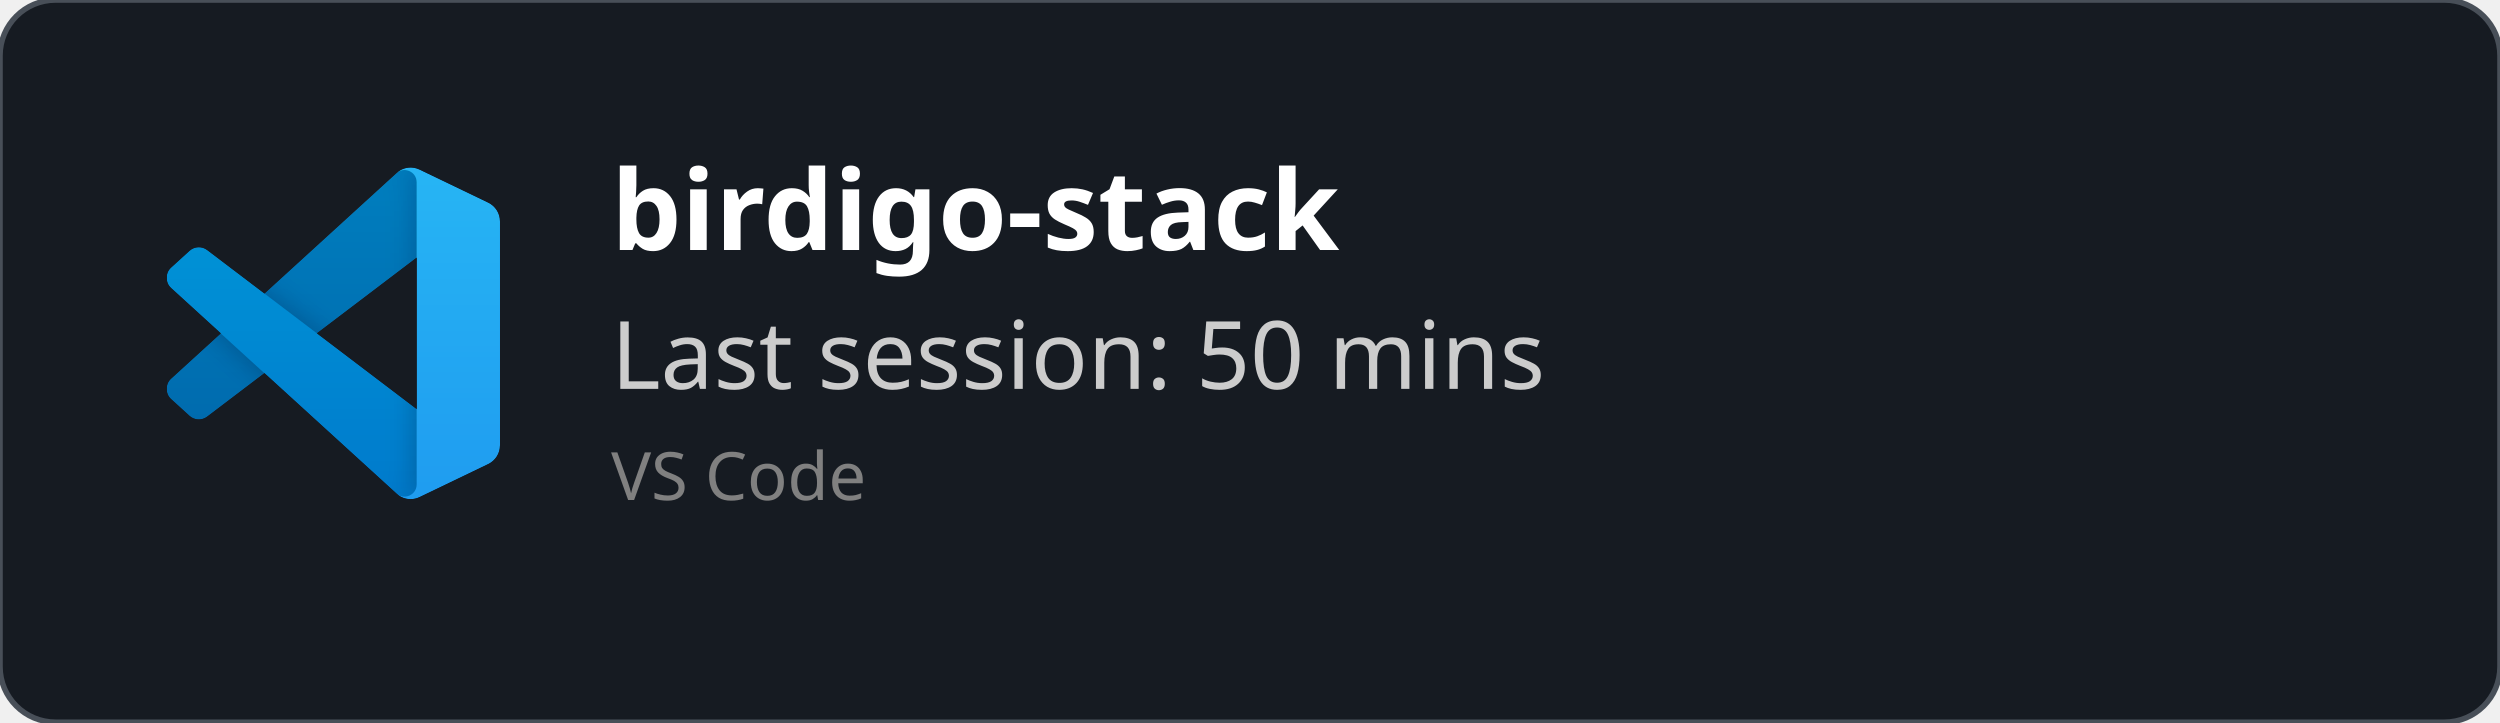
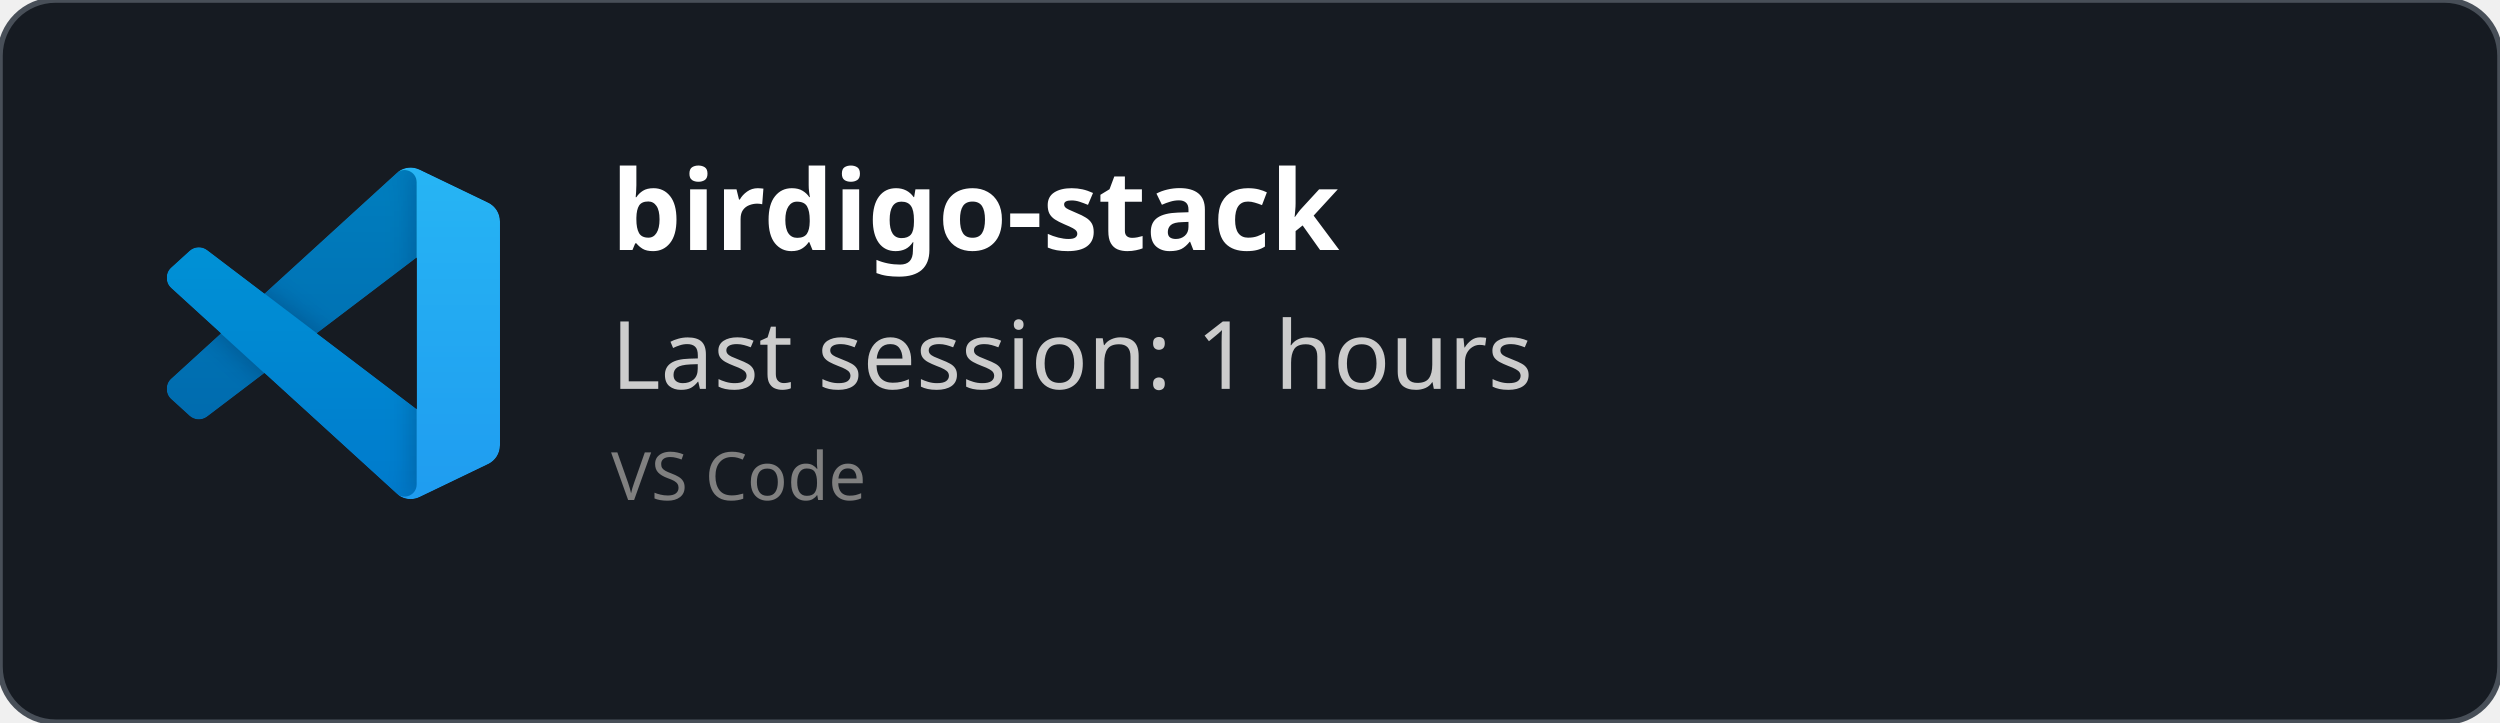
<svg xmlns="http://www.w3.org/2000/svg" width="450" height="130" viewBox="0 0 450 130" fill="none" role="img">
  <style>
    *{
        font-family: 'Segoe UI', Ubuntu, monospace
    }
    </style>
  <defs>
    <clipPath id="horizontalClip" x="20" y="20" width="500" height="200">
      <rect x="90" y="20" width="300" height="50" />
    </clipPath>
  </defs>
  <rect width="450" height="130" fill="rgba(22,27,34)" stroke="#484f58" stroke-width="1" fill-opacity="1" stroke-opacity="1" x="0" y="0" rx="10px" ry="10px">
    </rect>
  <svg width="60" height="60" x="30" y="30" viewBox="0 0 100 100" fill="none" id="vscode">
    <mask id="mask0" mask-type="alpha" maskUnits="userSpaceOnUse" x="0" y="0" width="100" height="100">
      <path fill-rule="evenodd" clip-rule="evenodd" d="M70.912 99.317C72.487 99.931 74.283 99.891 75.873 99.126L96.461 89.22C98.624 88.179 100 85.989 100 83.587V16.413C100 14.011 98.624 11.822 96.461 10.781L75.873 0.874C73.786 -0.13 71.345 0.116 69.513 1.447C69.252 1.637 69.003 1.849 68.769 2.083L29.355 38.041L12.187 25.01C10.589 23.797 8.354 23.896 6.869 25.246L1.363 30.255C-0.453 31.906 -0.455 34.763 1.359 36.417L16.247 50L1.359 63.583C-0.455 65.237 -0.453 68.094 1.363 69.745L6.869 74.754C8.354 76.104 10.589 76.204 12.187 74.99L29.355 61.959L68.769 97.917C69.392 98.541 70.125 99.01 70.912 99.317ZM75.015 27.299L45.109 50L75.015 72.701V27.299Z" fill="white" />
    </mask>
    <g mask="url(#mask0)">
      <path d="M96.461 10.796L75.857 0.876C73.472 -0.273 70.622 0.212 68.75 2.083L1.299 63.583C-0.516 65.237 -0.514 68.094 1.303 69.745L6.813 74.754C8.298 76.104 10.535 76.204 12.134 74.99L93.361 13.37C96.086 11.303 100 13.246 100 16.667V16.427C100 14.027 98.625 11.838 96.461 10.796Z" fill="#0065A9" />
      <g filter="url(#filter0_d)">
        <path d="M96.461 89.204L75.857 99.124C73.472 100.273 70.622 99.788 68.75 97.917L1.299 36.417C-0.516 34.763 -0.514 31.906 1.303 30.255L6.813 25.246C8.298 23.896 10.535 23.796 12.134 25.009L93.361 86.63C96.086 88.697 100 86.754 100 83.333V83.573C100 85.974 98.625 88.162 96.461 89.204Z" fill="#007ACC" />
      </g>
      <g filter="url(#filter1_d)">
        <path d="M75.858 99.126C73.472 100.274 70.622 99.788 68.75 97.917C71.056 100.223 75 98.59 75 95.328V4.672C75 1.41 71.056 -0.223 68.75 2.083C70.622 0.211 73.472 -0.274 75.858 0.874L96.459 10.781C98.623 11.822 100 14.011 100 16.413V83.587C100 85.989 98.623 88.179 96.459 89.22L75.858 99.126Z" fill="#1F9CF0" />
      </g>
      <g style="mix-blend-mode:overlay" opacity="0.25">
        <path fill-rule="evenodd" clip-rule="evenodd" d="M70.851 99.317C72.426 99.931 74.222 99.891 75.812 99.126L96.4 89.22C98.563 88.179 99.939 85.989 99.939 83.587V16.413C99.939 14.011 98.564 11.822 96.4 10.781L75.812 0.874C73.725 -0.13 71.284 0.116 69.453 1.447C69.191 1.637 68.942 1.849 68.708 2.083L29.294 38.041L12.126 25.01C10.528 23.796 8.293 23.896 6.809 25.246L1.302 30.255C-0.513 31.906 -0.515 34.763 1.298 36.417L16.186 50L1.298 63.583C-0.515 65.237 -0.513 68.094 1.302 69.745L6.809 74.754C8.293 76.104 10.528 76.204 12.126 74.99L29.294 61.959L68.708 97.917C69.332 98.54 70.064 99.01 70.851 99.317ZM74.954 27.299L45.048 50L74.954 72.701V27.299Z" fill="url(#paint0_linear)" />
      </g>
    </g>
    <defs>
      <filter id="filter0_d" x="-8.394" y="15.829" width="116.727" height="92.246" filterUnits="userSpaceOnUse" color-interpolation-filters="sRGB">
        <feFlood flood-opacity="0" result="BackgroundImageFix" />
        <feColorMatrix in="SourceAlpha" type="matrix" values="0 0 0 0 0 0 0 0 0 0 0 0 0 0 0 0 0 0 127 0" />
        <feOffset />
        <feGaussianBlur stdDeviation="4.167" />
        <feColorMatrix type="matrix" values="0 0 0 0 0 0 0 0 0 0 0 0 0 0 0 0 0 0 0.25 0" />
        <feBlend mode="overlay" in2="BackgroundImageFix" result="effect1_dropShadow" />
        <feBlend mode="normal" in="SourceGraphic" in2="effect1_dropShadow" result="shape" />
      </filter>
      <filter id="filter1_d" x="60.417" y="-8.076" width="47.917" height="116.151" filterUnits="userSpaceOnUse" color-interpolation-filters="sRGB">
        <feFlood flood-opacity="0" result="BackgroundImageFix" />
        <feColorMatrix in="SourceAlpha" type="matrix" values="0 0 0 0 0 0 0 0 0 0 0 0 0 0 0 0 0 0 127 0" />
        <feOffset />
        <feGaussianBlur stdDeviation="4.167" />
        <feColorMatrix type="matrix" values="0 0 0 0 0 0 0 0 0 0 0 0 0 0 0 0 0 0 0.25 0" />
        <feBlend mode="overlay" in2="BackgroundImageFix" result="effect1_dropShadow" />
        <feBlend mode="normal" in="SourceGraphic" in2="effect1_dropShadow" result="shape" />
      </filter>
      <linearGradient id="paint0_linear" x1="49.939" y1="0.258" x2="49.939" y2="99.742" gradientUnits="userSpaceOnUse">
        <stop stop-color="white" />
        <stop offset="1" stop-color="white" stop-opacity="0" />
      </linearGradient>
    </defs>
  </svg>
  <text x="110" y="45" font-size="20" clip-path="url(#horizontalClip)" font-weight="bold" font-family="Ubuntu" fill="white">
    birdigo-stack
    </text>
  <text x="110" y="70" font-size="17px" font-family="Ubuntu" fill="#ccc">
-     Last session: 50 mins
+     Last session: 1 hours
    </text>
  <text x="110" y="90" font-size="12px" font-family="Ubuntu" fill="grey">
    VS Code
    </text>
</svg>
